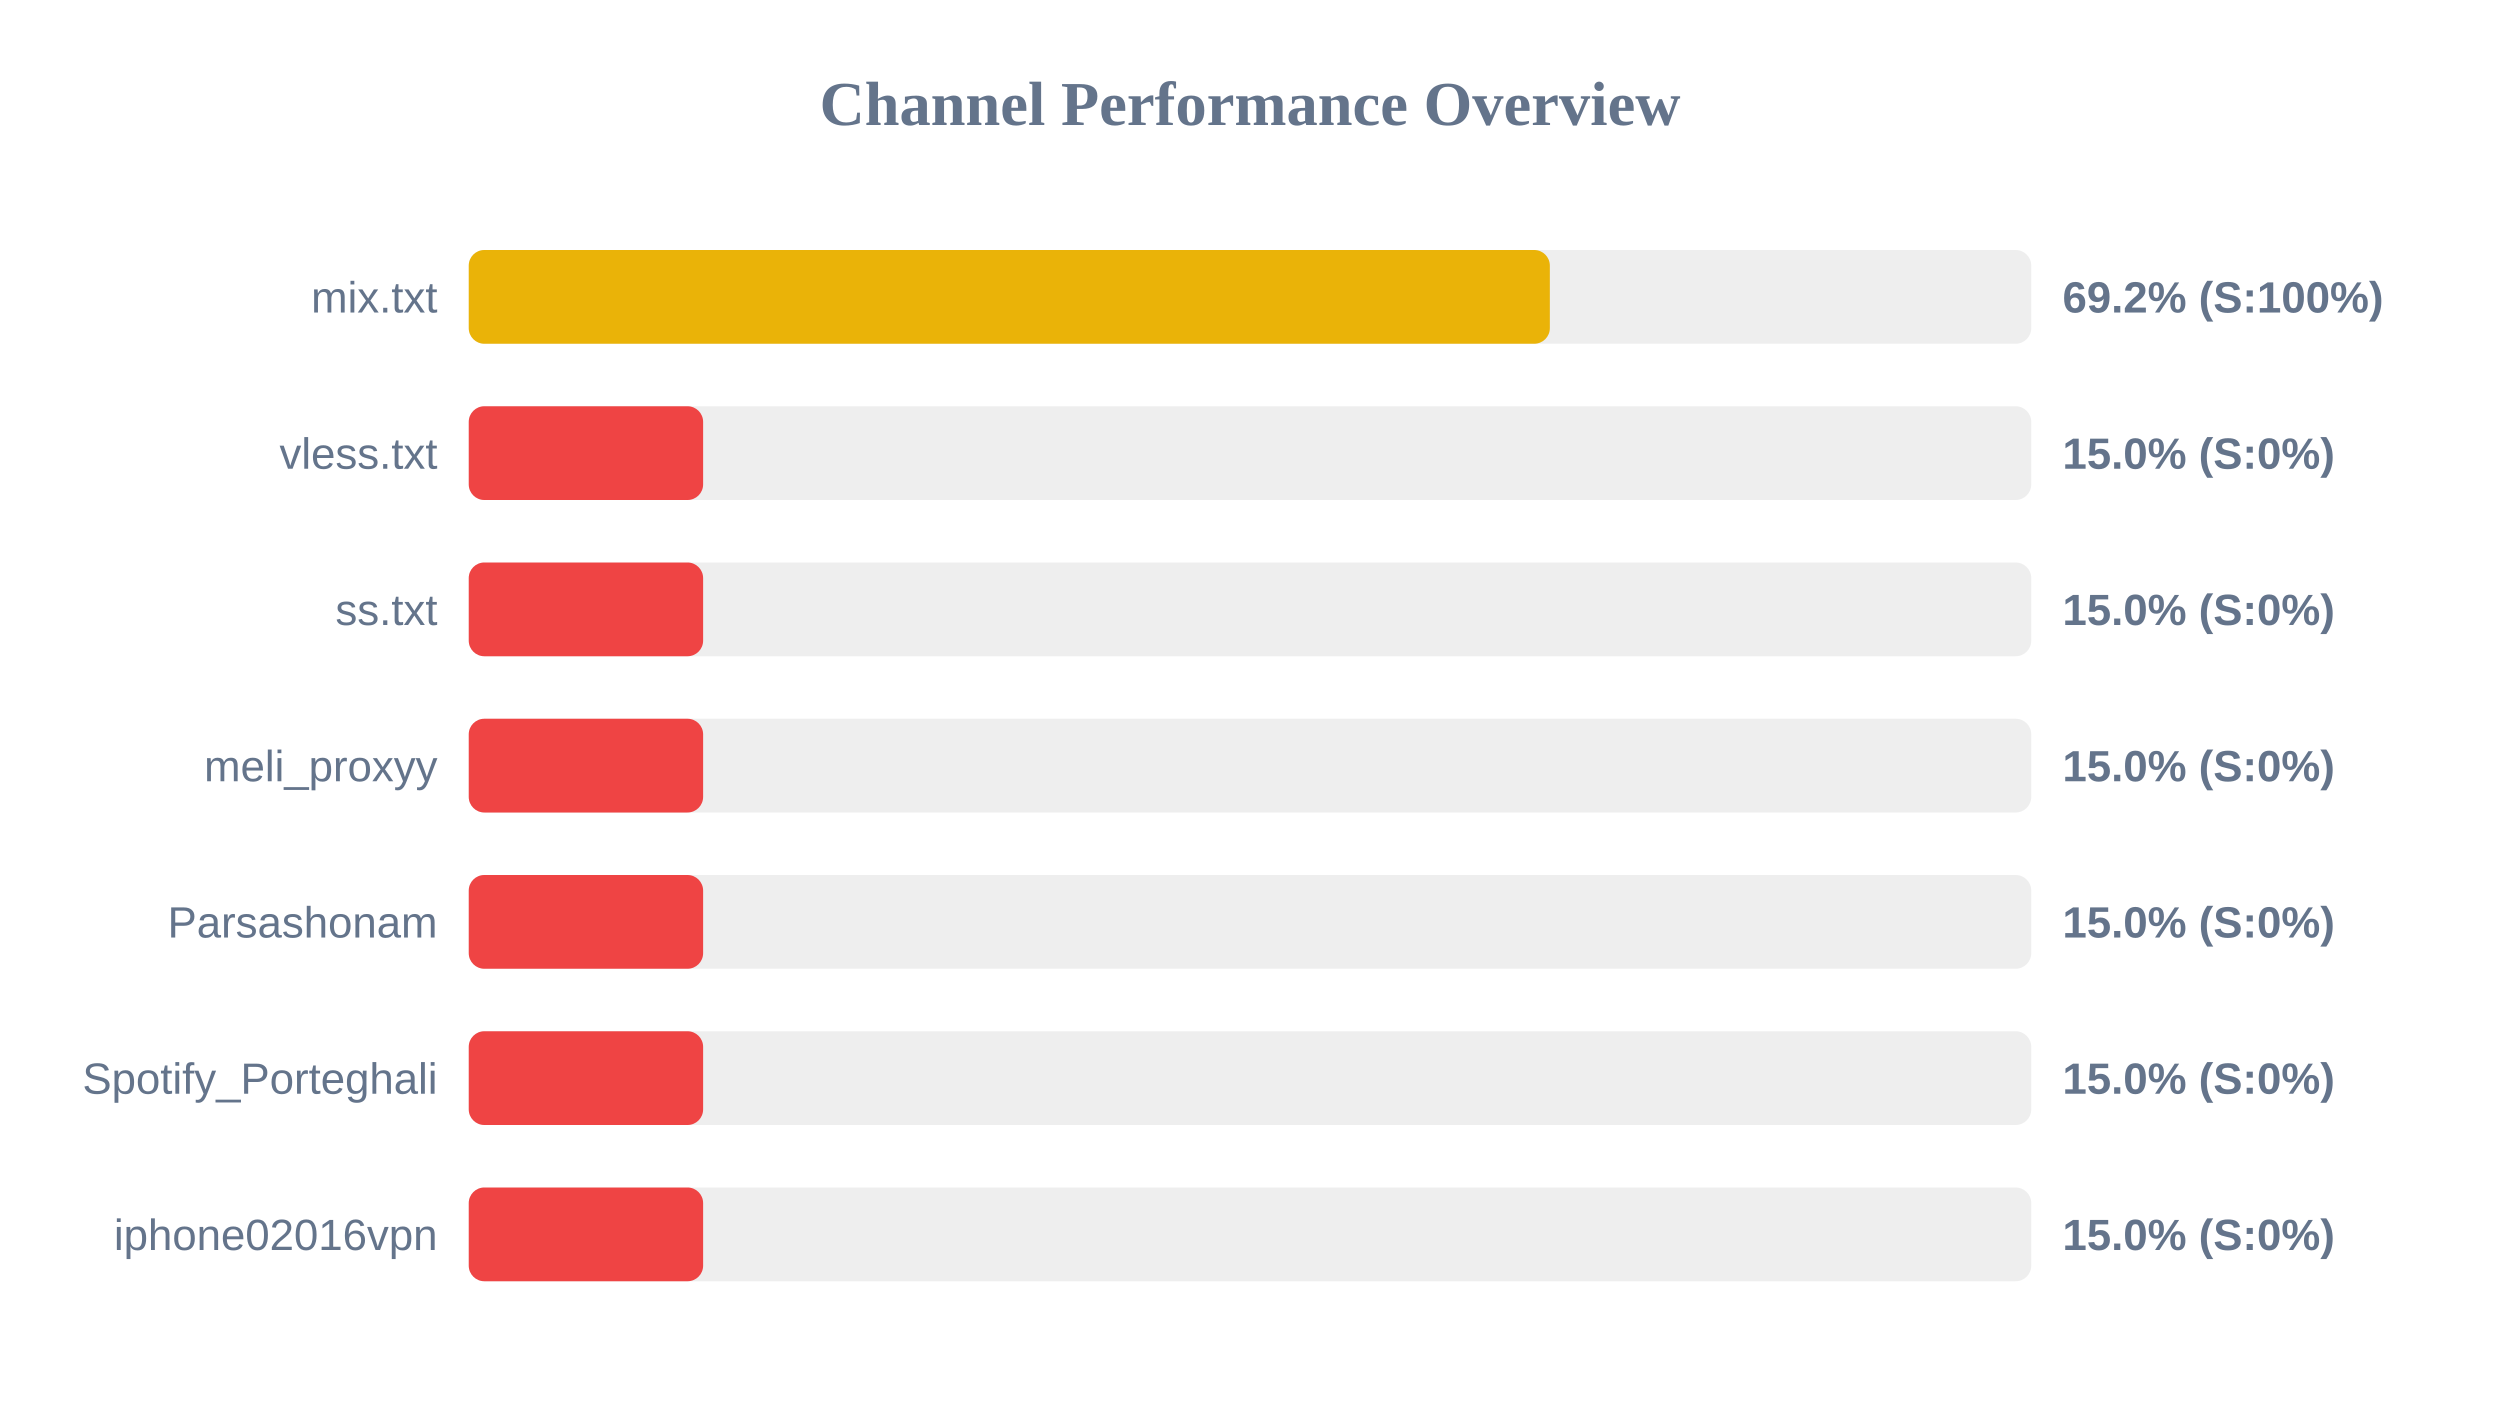
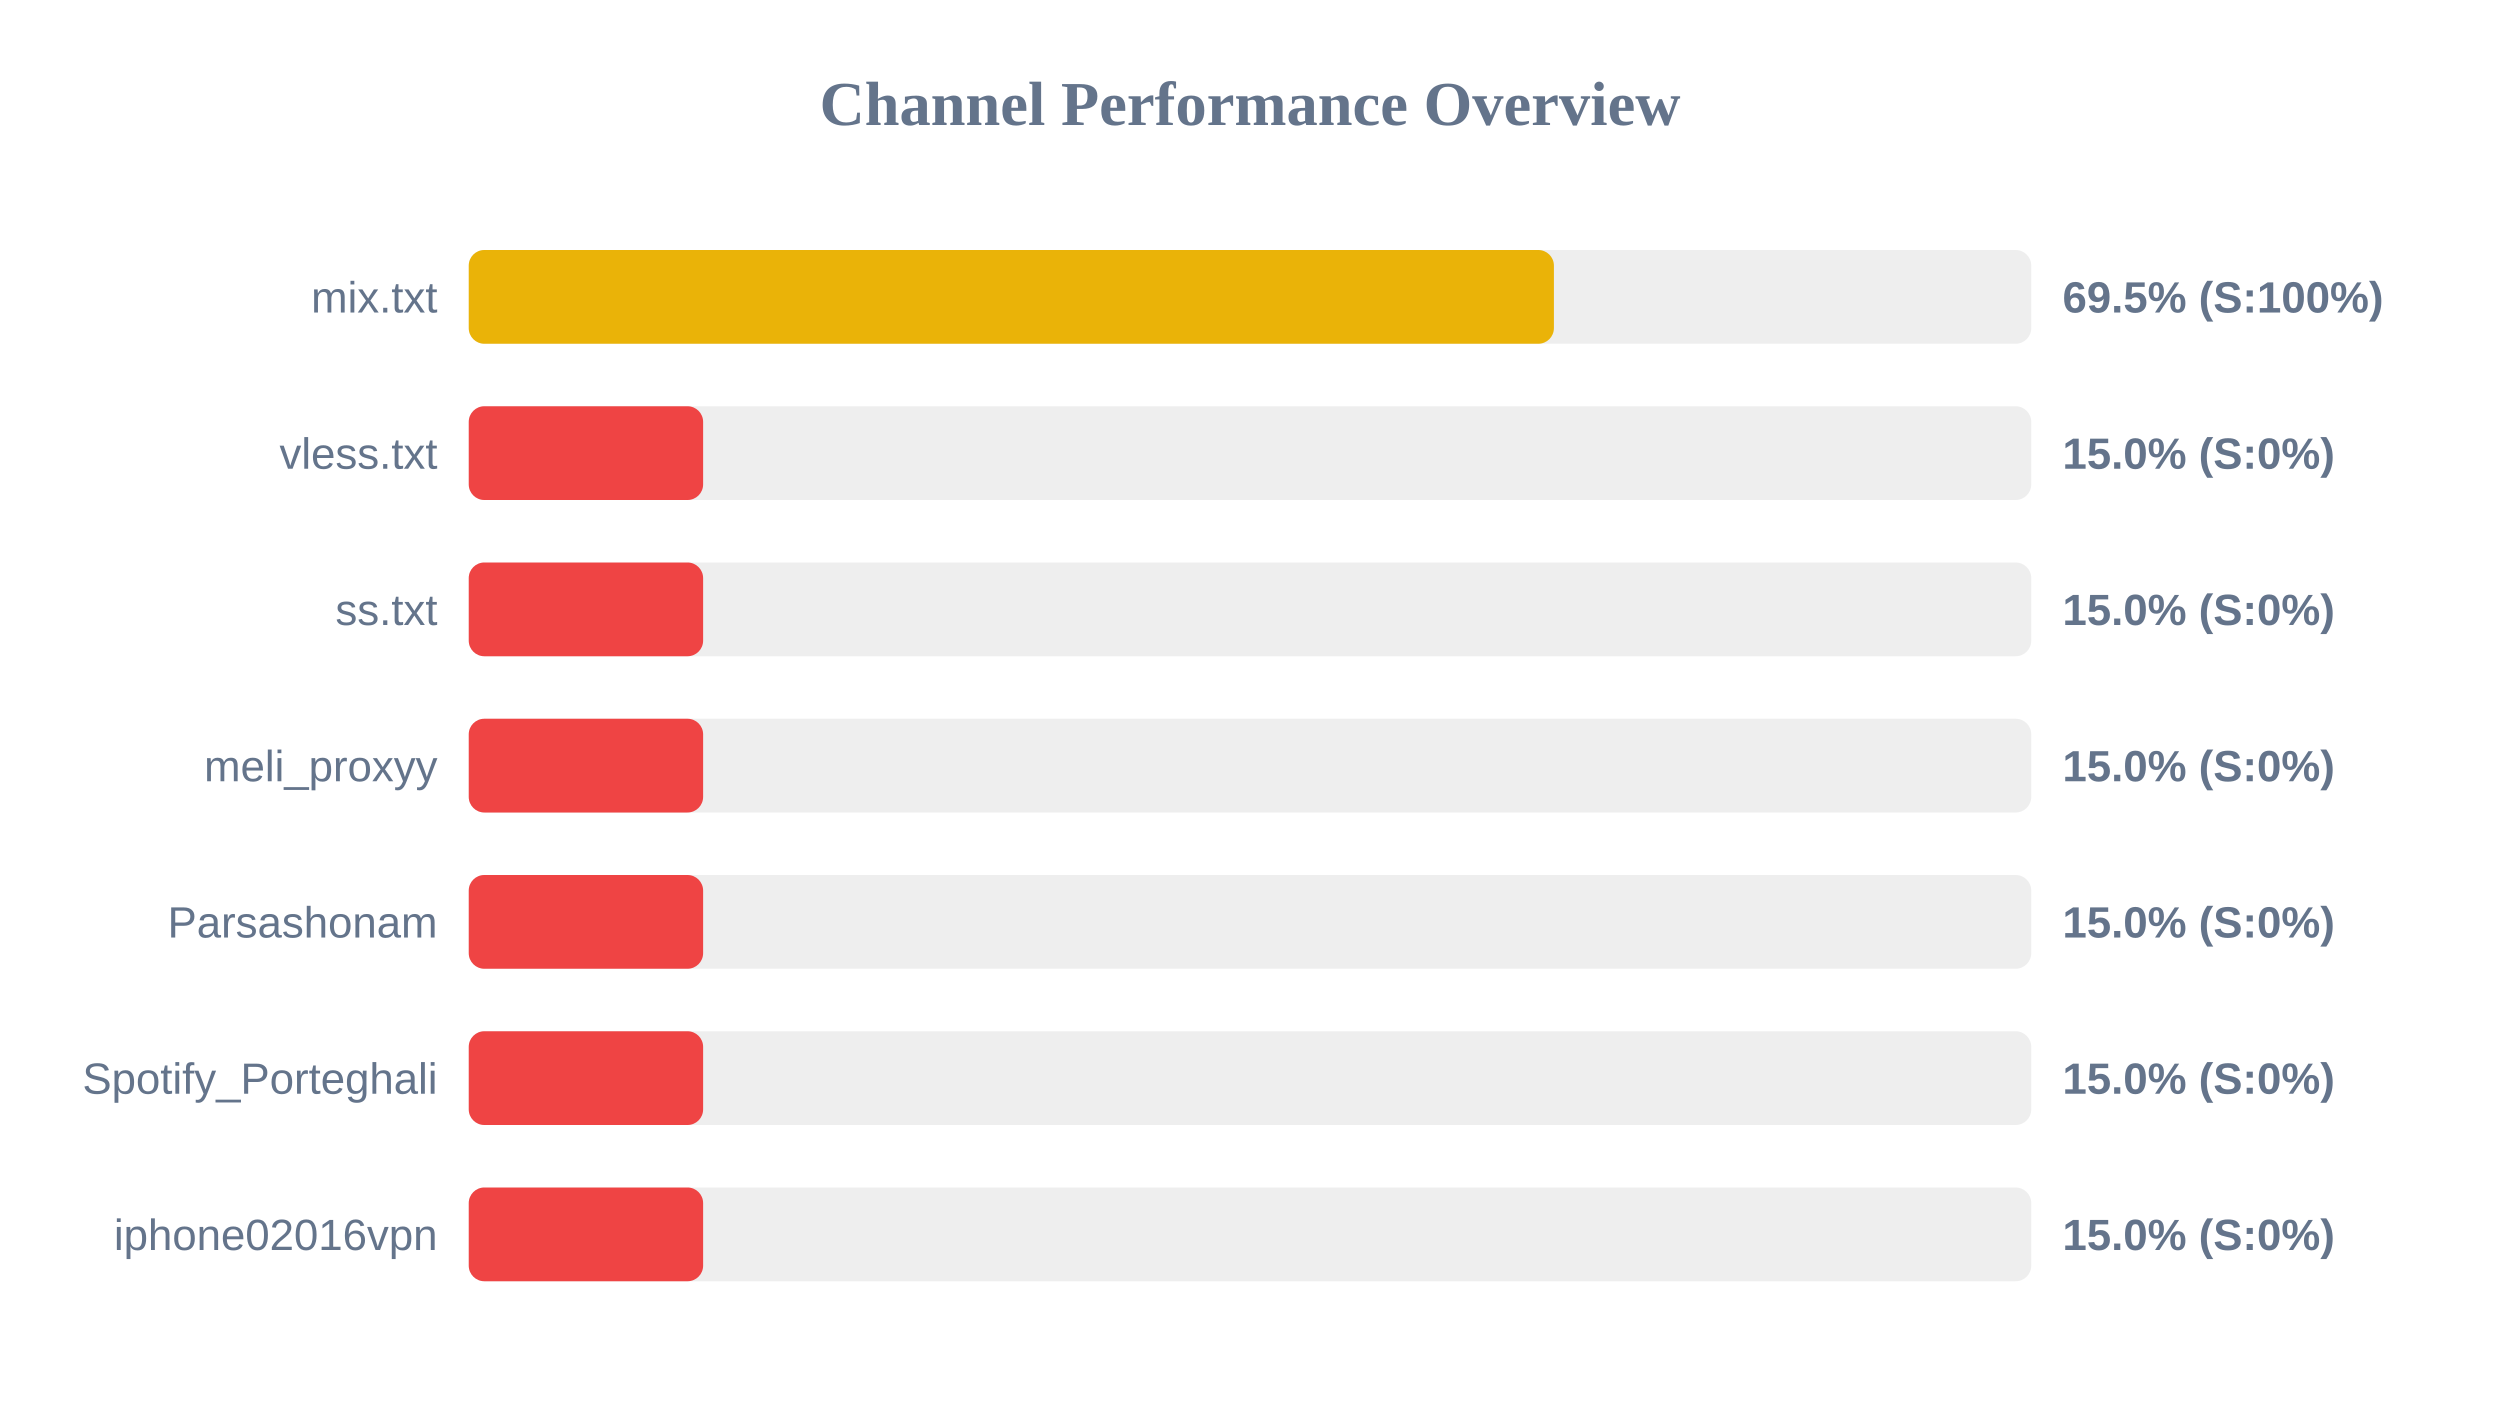
<svg xmlns="http://www.w3.org/2000/svg" width="800" height="450" version="1.1">
  <style>
        .row { font: 14px Arial; fill: #64748b; }
        .score { font: bold 14px Arial; fill: #64748b; }
    </style>
  <text x="400" y="40" text-anchor="middle" font-size="20px" font-weight="bold" fill="#64748b">Channel Performance Overview</text>
  <rect x="150" y="80" width="500" height="30" fill="#eee" rx="5" />
-   <rect x="150" y="80" width="345.95" height="30" fill="#eab308" rx="5" />
+   <rect x="150" y="80" width="347.25" height="30" fill="#eab308" rx="5" />
  <text x="140" y="100" text-anchor="end" class="row">mix.txt</text>
-   <text x="660" y="100" text-anchor="start" class="score">69.2% (S:100%)</text>
+   <text x="660" y="100" text-anchor="start" class="score">69.5% (S:100%)</text>
  <rect x="150" y="130" width="500" height="30" fill="#eee" rx="5" />
  <rect x="150" y="130" width="75.0" height="30" fill="#ef4444" rx="5" />
  <text x="140" y="150" text-anchor="end" class="row">vless.txt</text>
  <text x="660" y="150" text-anchor="start" class="score">15.0% (S:0%)</text>
  <rect x="150" y="180" width="500" height="30" fill="#eee" rx="5" />
  <rect x="150" y="180" width="75.0" height="30" fill="#ef4444" rx="5" />
  <text x="140" y="200" text-anchor="end" class="row">ss.txt</text>
  <text x="660" y="200" text-anchor="start" class="score">15.0% (S:0%)</text>
  <rect x="150" y="230" width="500" height="30" fill="#eee" rx="5" />
  <rect x="150" y="230" width="75.0" height="30" fill="#ef4444" rx="5" />
  <text x="140" y="250" text-anchor="end" class="row">meli_proxyy</text>
  <text x="660" y="250" text-anchor="start" class="score">15.0% (S:0%)</text>
  <rect x="150" y="280" width="500" height="30" fill="#eee" rx="5" />
  <rect x="150" y="280" width="75.0" height="30" fill="#ef4444" rx="5" />
  <text x="140" y="300" text-anchor="end" class="row">Parsashonam</text>
  <text x="660" y="300" text-anchor="start" class="score">15.0% (S:0%)</text>
  <rect x="150" y="330" width="500" height="30" fill="#eee" rx="5" />
  <rect x="150" y="330" width="75.0" height="30" fill="#ef4444" rx="5" />
  <text x="140" y="350" text-anchor="end" class="row">Spotify_Porteghali</text>
  <text x="660" y="350" text-anchor="start" class="score">15.0% (S:0%)</text>
  <rect x="150" y="380" width="500" height="30" fill="#eee" rx="5" />
  <rect x="150" y="380" width="75.0" height="30" fill="#ef4444" rx="5" />
  <text x="140" y="400" text-anchor="end" class="row">iphone02016vpn</text>
  <text x="660" y="400" text-anchor="start" class="score">15.0% (S:0%)</text>
</svg>
